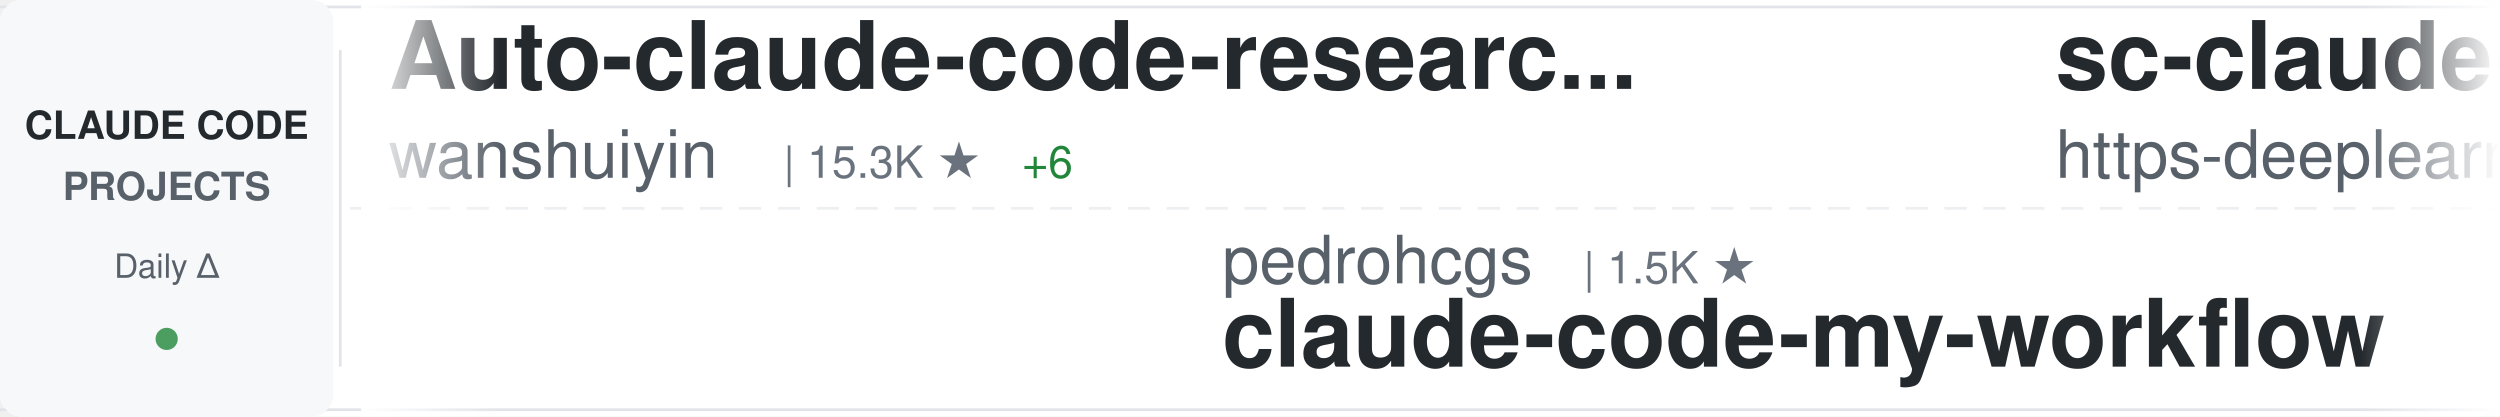
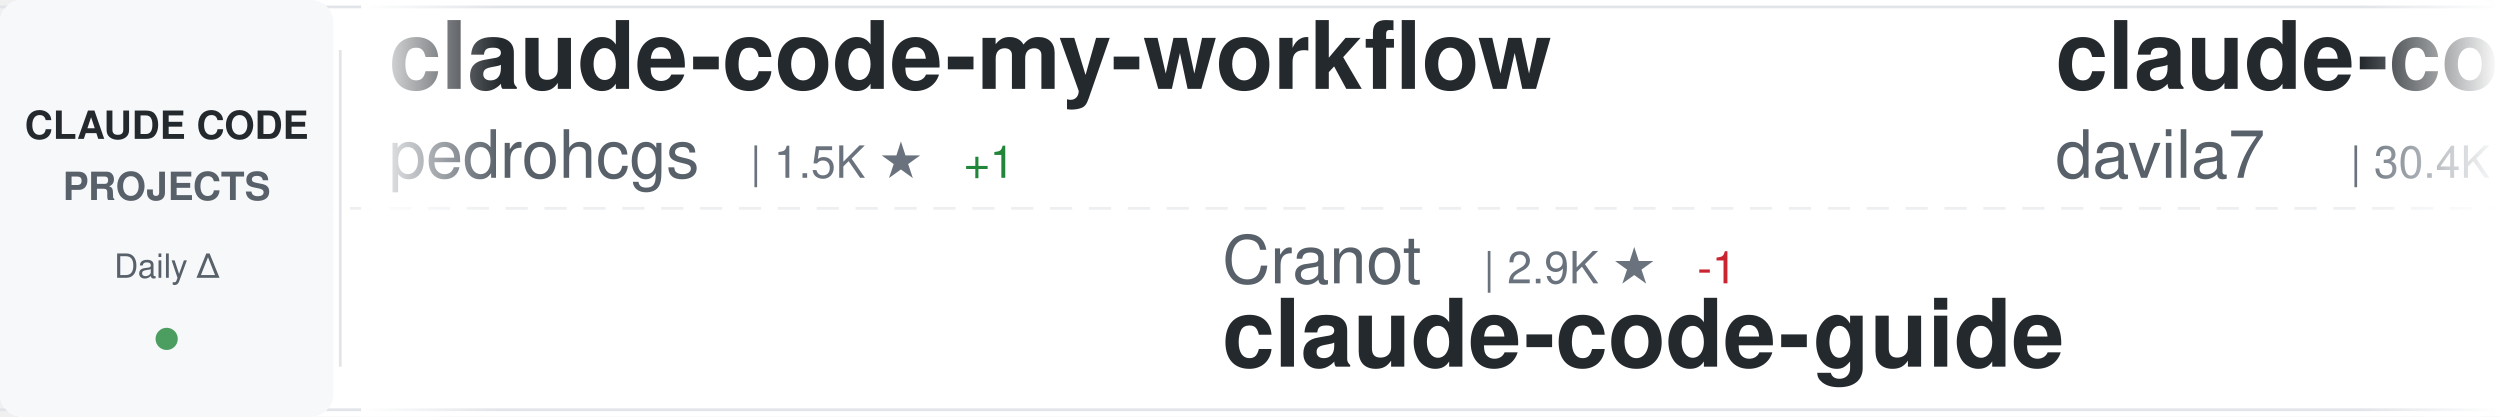
<svg xmlns="http://www.w3.org/2000/svg" width="900" height="150">
  <defs>
    <linearGradient id="awesomeLeftFade" x1="0%" y1="0%" x2="100%" y2="0%">
      <stop offset="0%" style="stop-color:#ffffff;stop-opacity:1" />
      <stop offset="100%" style="stop-color:#ffffff;stop-opacity:0" />
    </linearGradient>
    <linearGradient id="awesomeRightFade" x1="0%" y1="0%" x2="100%" y2="0%">
      <stop offset="0%" style="stop-color:#ffffff;stop-opacity:0" />
      <stop offset="100%" style="stop-color:#ffffff;stop-opacity:1" />
    </linearGradient>
  </defs>
  <rect width="900" height="150" fill="#ffffff" rx="8" />
  <rect x="0" y="2" width="900" height="1" fill="#e1e4e8" />
  <rect x="0" y="147" width="900" height="1" fill="#e1e4e8" />
  <line x1="0" y1="75" x2="900" y2="75" stroke="#e1e4e8" stroke-width="1" stroke-dasharray="8 6" opacity="0.6" />
  <rect x="0" y="0" width="120" height="150" fill="#f6f8fa" rx="8" />
  <text x="60" y="50" font-family="-apple-system, BlinkMacSystemFont, 'Segoe UI', Helvetica, Arial, sans-serif" font-size="14" font-weight="600" fill="#24292e" text-anchor="middle">CLAUDE CODE</text>
  <text x="60" y="72" font-family="-apple-system, BlinkMacSystemFont, 'Segoe UI', Helvetica, Arial, sans-serif" font-size="14" font-weight="600" fill="#586069" text-anchor="middle">PROJECTS</text>
  <text x="60" y="100" font-family="-apple-system, BlinkMacSystemFont, 'Segoe UI', Helvetica, Arial, sans-serif" font-size="12" font-weight="500" fill="#586069" text-anchor="middle">Daily Δ</text>
  <circle cx="60" cy="122" r="4" fill="#22863a" opacity="0.8" />
  <rect x="122" y="18" width="1" height="114" fill="#e1e4e8" />
  <clipPath id="awesomeTickerClip">
    <rect x="130" y="0" width="770" height="150" />
  </clipPath>
  <g clip-path="url(#awesomeTickerClip)">
    <g id="awesomeTickerItems">
      <animateTransform attributeName="transform" attributeType="XML" type="translate" from="0 0" to="-3000 0" dur="54s" repeatCount="indefinite" />
      <g transform="translate(0, 0)">
-         <text x="140" y="32" font-family="-apple-system, BlinkMacSystemFont, 'Segoe UI', Helvetica, Arial, sans-serif" font-size="34" font-weight="600" fill="#24292e">Auto-claude-code-researc...</text>
-         <text x="140" y="64" font-family="-apple-system, BlinkMacSystemFont, 'Segoe UI', Helvetica, Arial, sans-serif" font-size="24" font-weight="400" fill="#586069">wanshuiyin</text>
-         <text x="282" y="64" font-family="-apple-system, BlinkMacSystemFont, 'Segoe UI', Helvetica, Arial, sans-serif" font-size="16" font-weight="500" fill="#6a737d">| 15.3K ★</text>
-         <text x="368" y="64" font-family="-apple-system, BlinkMacSystemFont, 'Segoe UI', Helvetica, Arial, sans-serif" font-size="16" font-weight="500" fill="#22863a"> +6</text>
+         <text x="140" y="32" font-family="-apple-system, BlinkMacSystemFont, 'Segoe UI', Helvetica, Arial, sans-serif" font-size="34" font-weight="600" fill="#24292e">claude-code-my-workflow</text>
+         <text x="140" y="64" font-family="-apple-system, BlinkMacSystemFont, 'Segoe UI', Helvetica, Arial, sans-serif" font-size="24" font-weight="400" fill="#586069">pedrohcgs</text>
+         <text x="270" y="64" font-family="-apple-system, BlinkMacSystemFont, 'Segoe UI', Helvetica, Arial, sans-serif" font-size="16" font-weight="500" fill="#6a737d">| 1.5K ★</text>
+         <text x="347" y="64" font-family="-apple-system, BlinkMacSystemFont, 'Segoe UI', Helvetica, Arial, sans-serif" font-size="16" font-weight="500" fill="#22863a"> +1</text>
      </g>
      <g transform="translate(300, 0)">
-         <text x="140" y="102" font-family="-apple-system, BlinkMacSystemFont, 'Segoe UI', Helvetica, Arial, sans-serif" font-size="24" font-weight="400" fill="#586069">pedrohcgs</text>
-         <text x="270" y="102" font-family="-apple-system, BlinkMacSystemFont, 'Segoe UI', Helvetica, Arial, sans-serif" font-size="16" font-weight="500" fill="#6a737d">| 1.5K ★</text>
-         <text x="140" y="132" font-family="-apple-system, BlinkMacSystemFont, 'Segoe UI', Helvetica, Arial, sans-serif" font-size="34" font-weight="600" fill="#24292e">claude-code-my-workflow</text>
+         <text x="140" y="102" font-family="-apple-system, BlinkMacSystemFont, 'Segoe UI', Helvetica, Arial, sans-serif" font-size="24" font-weight="400" fill="#586069">Cranot</text>
+         <text x="234" y="102" font-family="-apple-system, BlinkMacSystemFont, 'Segoe UI', Helvetica, Arial, sans-serif" font-size="16" font-weight="500" fill="#6a737d">| 2.9K ★</text>
+         <text x="311" y="102" font-family="-apple-system, BlinkMacSystemFont, 'Segoe UI', Helvetica, Arial, sans-serif" font-size="16" font-weight="500" fill="#cb2431"> -1</text>
+         <text x="140" y="132" font-family="-apple-system, BlinkMacSystemFont, 'Segoe UI', Helvetica, Arial, sans-serif" font-size="34" font-weight="600" fill="#24292e">claude-code-guide</text>
      </g>
      <g transform="translate(600, 0)">
-         <text x="140" y="32" font-family="-apple-system, BlinkMacSystemFont, 'Segoe UI', Helvetica, Arial, sans-serif" font-size="34" font-weight="600" fill="#24292e">sc-claude-code-files</text>
-         <text x="140" y="64" font-family="-apple-system, BlinkMacSystemFont, 'Segoe UI', Helvetica, Arial, sans-serif" font-size="24" font-weight="400" fill="#586069">https-deeplearning-ai</text>
-         <text x="414" y="64" font-family="-apple-system, BlinkMacSystemFont, 'Segoe UI', Helvetica, Arial, sans-serif" font-size="16" font-weight="500" fill="#6a737d">| 544 ★</text>
+         <text x="140" y="32" font-family="-apple-system, BlinkMacSystemFont, 'Segoe UI', Helvetica, Arial, sans-serif" font-size="34" font-weight="600" fill="#24292e">claude-code-templates</text>
+         <text x="140" y="64" font-family="-apple-system, BlinkMacSystemFont, 'Segoe UI', Helvetica, Arial, sans-serif" font-size="24" font-weight="400" fill="#586069">davila7</text>
+         <text x="246" y="64" font-family="-apple-system, BlinkMacSystemFont, 'Segoe UI', Helvetica, Arial, sans-serif" font-size="16" font-weight="500" fill="#6a737d">| 30.4K ★</text>
+         <text x="332" y="64" font-family="-apple-system, BlinkMacSystemFont, 'Segoe UI', Helvetica, Arial, sans-serif" font-size="16" font-weight="500" fill="#22863a"> +3</text>
      </g>
      <g transform="translate(900, 0)">
-         <text x="140" y="102" font-family="-apple-system, BlinkMacSystemFont, 'Segoe UI', Helvetica, Arial, sans-serif" font-size="24" font-weight="400" fill="#586069">huangserva</text>
-         <text x="282" y="102" font-family="-apple-system, BlinkMacSystemFont, 'Segoe UI', Helvetica, Arial, sans-serif" font-size="16" font-weight="500" fill="#6a737d">| 625 ★</text>
-         <text x="140" y="132" font-family="-apple-system, BlinkMacSystemFont, 'Segoe UI', Helvetica, Arial, sans-serif" font-size="34" font-weight="600" fill="#24292e">claude-code-cli</text>
+         <text x="140" y="102" font-family="-apple-system, BlinkMacSystemFont, 'Segoe UI', Helvetica, Arial, sans-serif" font-size="24" font-weight="400" fill="#586069">simonw</text>
+         <text x="234" y="102" font-family="-apple-system, BlinkMacSystemFont, 'Segoe UI', Helvetica, Arial, sans-serif" font-size="16" font-weight="500" fill="#6a737d">| 1.7K ★</text>
+         <text x="311" y="102" font-family="-apple-system, BlinkMacSystemFont, 'Segoe UI', Helvetica, Arial, sans-serif" font-size="16" font-weight="500" fill="#cb2431"> -1</text>
+         <text x="140" y="132" font-family="-apple-system, BlinkMacSystemFont, 'Segoe UI', Helvetica, Arial, sans-serif" font-size="34" font-weight="600" fill="#24292e">claude-code-transcripts</text>
      </g>
      <g transform="translate(1200, 0)">
-         <text x="140" y="32" font-family="-apple-system, BlinkMacSystemFont, 'Segoe UI', Helvetica, Arial, sans-serif" font-size="34" font-weight="600" fill="#24292e">andrej-karpathy-skills</text>
-         <text x="140" y="64" font-family="-apple-system, BlinkMacSystemFont, 'Segoe UI', Helvetica, Arial, sans-serif" font-size="24" font-weight="400" fill="#586069">multica-ai</text>
-         <text x="282" y="64" font-family="-apple-system, BlinkMacSystemFont, 'Segoe UI', Helvetica, Arial, sans-serif" font-size="16" font-weight="500" fill="#6a737d">| 207.5K ★</text>
-         <text x="377" y="64" font-family="-apple-system, BlinkMacSystemFont, 'Segoe UI', Helvetica, Arial, sans-serif" font-size="16" font-weight="500" fill="#22863a"> +63</text>
+         <text x="140" y="32" font-family="-apple-system, BlinkMacSystemFont, 'Segoe UI', Helvetica, Arial, sans-serif" font-size="34" font-weight="600" fill="#24292e">arcads-claude-code</text>
+         <text x="140" y="64" font-family="-apple-system, BlinkMacSystemFont, 'Segoe UI', Helvetica, Arial, sans-serif" font-size="24" font-weight="400" fill="#586069">krusemediallc</text>
+         <text x="318" y="64" font-family="-apple-system, BlinkMacSystemFont, 'Segoe UI', Helvetica, Arial, sans-serif" font-size="16" font-weight="500" fill="#6a737d">| 1.4K ★</text>
+         <text x="395" y="64" font-family="-apple-system, BlinkMacSystemFont, 'Segoe UI', Helvetica, Arial, sans-serif" font-size="16" font-weight="500" fill="#22863a"> +1</text>
      </g>
      <g transform="translate(1500, 0)">
-         <text x="140" y="102" font-family="-apple-system, BlinkMacSystemFont, 'Segoe UI', Helvetica, Arial, sans-serif" font-size="24" font-weight="400" fill="#586069">musistudio</text>
-         <text x="282" y="102" font-family="-apple-system, BlinkMacSystemFont, 'Segoe UI', Helvetica, Arial, sans-serif" font-size="16" font-weight="500" fill="#6a737d">| 36.9K ★</text>
-         <text x="368" y="102" font-family="-apple-system, BlinkMacSystemFont, 'Segoe UI', Helvetica, Arial, sans-serif" font-size="16" font-weight="500" fill="#22863a"> +7</text>
-         <text x="140" y="132" font-family="-apple-system, BlinkMacSystemFont, 'Segoe UI', Helvetica, Arial, sans-serif" font-size="34" font-weight="600" fill="#24292e">claude-code-router</text>
+         <text x="140" y="102" font-family="-apple-system, BlinkMacSystemFont, 'Segoe UI', Helvetica, Arial, sans-serif" font-size="24" font-weight="400" fill="#586069">fazxes</text>
+         <text x="234" y="102" font-family="-apple-system, BlinkMacSystemFont, 'Segoe UI', Helvetica, Arial, sans-serif" font-size="16" font-weight="500" fill="#6a737d">| 232 ★</text>
+         <text x="140" y="132" font-family="-apple-system, BlinkMacSystemFont, 'Segoe UI', Helvetica, Arial, sans-serif" font-size="34" font-weight="600" fill="#24292e">Claude-code</text>
      </g>
      <g transform="translate(1800, 0)">
-         <text x="140" y="32" font-family="-apple-system, BlinkMacSystemFont, 'Segoe UI', Helvetica, Arial, sans-serif" font-size="34" font-weight="600" fill="#24292e">ECC</text>
-         <text x="140" y="64" font-family="-apple-system, BlinkMacSystemFont, 'Segoe UI', Helvetica, Arial, sans-serif" font-size="24" font-weight="400" fill="#586069">affaan-m</text>
-         <text x="258" y="64" font-family="-apple-system, BlinkMacSystemFont, 'Segoe UI', Helvetica, Arial, sans-serif" font-size="16" font-weight="500" fill="#6a737d">| 243.3K ★</text>
-         <text x="353" y="64" font-family="-apple-system, BlinkMacSystemFont, 'Segoe UI', Helvetica, Arial, sans-serif" font-size="16" font-weight="500" fill="#22863a"> +41</text>
+         <text x="140" y="32" font-family="-apple-system, BlinkMacSystemFont, 'Segoe UI', Helvetica, Arial, sans-serif" font-size="34" font-weight="600" fill="#24292e">claude-code-ultimate-gui...</text>
+         <text x="140" y="64" font-family="-apple-system, BlinkMacSystemFont, 'Segoe UI', Helvetica, Arial, sans-serif" font-size="24" font-weight="400" fill="#586069">FlorianBruniaux</text>
+         <text x="342" y="64" font-family="-apple-system, BlinkMacSystemFont, 'Segoe UI', Helvetica, Arial, sans-serif" font-size="16" font-weight="500" fill="#6a737d">| 5.8K ★</text>
+         <text x="419" y="64" font-family="-apple-system, BlinkMacSystemFont, 'Segoe UI', Helvetica, Arial, sans-serif" font-size="16" font-weight="500" fill="#22863a"> +2</text>
      </g>
      <g transform="translate(2100, 0)">
-         <text x="140" y="102" font-family="-apple-system, BlinkMacSystemFont, 'Segoe UI', Helvetica, Arial, sans-serif" font-size="24" font-weight="400" fill="#586069">Piebald-AI</text>
-         <text x="282" y="102" font-family="-apple-system, BlinkMacSystemFont, 'Segoe UI', Helvetica, Arial, sans-serif" font-size="16" font-weight="500" fill="#6a737d">| 12.5K ★</text>
-         <text x="368" y="102" font-family="-apple-system, BlinkMacSystemFont, 'Segoe UI', Helvetica, Arial, sans-serif" font-size="16" font-weight="500" fill="#22863a"> +2</text>
-         <text x="140" y="132" font-family="-apple-system, BlinkMacSystemFont, 'Segoe UI', Helvetica, Arial, sans-serif" font-size="34" font-weight="600" fill="#24292e">claude-code-system-promp...</text>
+         <text x="140" y="102" font-family="-apple-system, BlinkMacSystemFont, 'Segoe UI', Helvetica, Arial, sans-serif" font-size="24" font-weight="400" fill="#586069">Chachamaru127</text>
+         <text x="318" y="102" font-family="-apple-system, BlinkMacSystemFont, 'Segoe UI', Helvetica, Arial, sans-serif" font-size="16" font-weight="500" fill="#6a737d">| 3.1K ★</text>
+         <text x="140" y="132" font-family="-apple-system, BlinkMacSystemFont, 'Segoe UI', Helvetica, Arial, sans-serif" font-size="34" font-weight="600" fill="#24292e">claude-code-harness</text>
      </g>
      <g transform="translate(2400, 0)">
-         <text x="140" y="32" font-family="-apple-system, BlinkMacSystemFont, 'Segoe UI', Helvetica, Arial, sans-serif" font-size="34" font-weight="600" fill="#24292e">claude-code-guide</text>
-         <text x="140" y="64" font-family="-apple-system, BlinkMacSystemFont, 'Segoe UI', Helvetica, Arial, sans-serif" font-size="24" font-weight="400" fill="#586069">zebbern</text>
-         <text x="246" y="64" font-family="-apple-system, BlinkMacSystemFont, 'Segoe UI', Helvetica, Arial, sans-serif" font-size="16" font-weight="500" fill="#6a737d">| 4.6K ★</text>
+         <text x="140" y="32" font-family="-apple-system, BlinkMacSystemFont, 'Segoe UI', Helvetica, Arial, sans-serif" font-size="34" font-weight="600" fill="#24292e">how-claude-code-works</text>
+         <text x="140" y="64" font-family="-apple-system, BlinkMacSystemFont, 'Segoe UI', Helvetica, Arial, sans-serif" font-size="24" font-weight="400" fill="#586069">Windy3f3f3f3f</text>
+         <text x="318" y="64" font-family="-apple-system, BlinkMacSystemFont, 'Segoe UI', Helvetica, Arial, sans-serif" font-size="16" font-weight="500" fill="#6a737d">| 3.5K ★</text>
+         <text x="395" y="64" font-family="-apple-system, BlinkMacSystemFont, 'Segoe UI', Helvetica, Arial, sans-serif" font-size="16" font-weight="500" fill="#22863a"> +1</text>
      </g>
      <g transform="translate(2700, 0)">
-         <text x="140" y="102" font-family="-apple-system, BlinkMacSystemFont, 'Segoe UI', Helvetica, Arial, sans-serif" font-size="24" font-weight="400" fill="#586069">anthropics</text>
-         <text x="282" y="102" font-family="-apple-system, BlinkMacSystemFont, 'Segoe UI', Helvetica, Arial, sans-serif" font-size="16" font-weight="500" fill="#6a737d">| 6.1K ★</text>
-         <text x="359" y="102" font-family="-apple-system, BlinkMacSystemFont, 'Segoe UI', Helvetica, Arial, sans-serif" font-size="16" font-weight="500" fill="#22863a"> +2</text>
-         <text x="140" y="132" font-family="-apple-system, BlinkMacSystemFont, 'Segoe UI', Helvetica, Arial, sans-serif" font-size="34" font-weight="600" fill="#24292e">claude-code-security-rev...</text>
+         <text x="140" y="102" font-family="-apple-system, BlinkMacSystemFont, 'Segoe UI', Helvetica, Arial, sans-serif" font-size="24" font-weight="400" fill="#586069">Maciek-roboblog</text>
+         <text x="342" y="102" font-family="-apple-system, BlinkMacSystemFont, 'Segoe UI', Helvetica, Arial, sans-serif" font-size="16" font-weight="500" fill="#6a737d">| 8.7K ★</text>
+         <text x="419" y="102" font-family="-apple-system, BlinkMacSystemFont, 'Segoe UI', Helvetica, Arial, sans-serif" font-size="16" font-weight="500" fill="#cb2431"> -2</text>
+         <text x="140" y="132" font-family="-apple-system, BlinkMacSystemFont, 'Segoe UI', Helvetica, Arial, sans-serif" font-size="34" font-weight="600" fill="#24292e">Claude-Code-Usage-Monito...</text>
      </g>
      <g transform="translate(3000, 0)">
-         <text x="140" y="32" font-family="-apple-system, BlinkMacSystemFont, 'Segoe UI', Helvetica, Arial, sans-serif" font-size="34" font-weight="600" fill="#24292e">Auto-claude-code-researc...</text>
-         <text x="140" y="64" font-family="-apple-system, BlinkMacSystemFont, 'Segoe UI', Helvetica, Arial, sans-serif" font-size="24" font-weight="400" fill="#586069">wanshuiyin</text>
-         <text x="282" y="64" font-family="-apple-system, BlinkMacSystemFont, 'Segoe UI', Helvetica, Arial, sans-serif" font-size="16" font-weight="500" fill="#6a737d">| 15.3K ★</text>
-         <text x="368" y="64" font-family="-apple-system, BlinkMacSystemFont, 'Segoe UI', Helvetica, Arial, sans-serif" font-size="16" font-weight="500" fill="#22863a"> +6</text>
+         <text x="140" y="32" font-family="-apple-system, BlinkMacSystemFont, 'Segoe UI', Helvetica, Arial, sans-serif" font-size="34" font-weight="600" fill="#24292e">claude-code-my-workflow</text>
+         <text x="140" y="64" font-family="-apple-system, BlinkMacSystemFont, 'Segoe UI', Helvetica, Arial, sans-serif" font-size="24" font-weight="400" fill="#586069">pedrohcgs</text>
+         <text x="270" y="64" font-family="-apple-system, BlinkMacSystemFont, 'Segoe UI', Helvetica, Arial, sans-serif" font-size="16" font-weight="500" fill="#6a737d">| 1.5K ★</text>
+         <text x="347" y="64" font-family="-apple-system, BlinkMacSystemFont, 'Segoe UI', Helvetica, Arial, sans-serif" font-size="16" font-weight="500" fill="#22863a"> +1</text>
      </g>
      <g transform="translate(3300, 0)">
-         <text x="140" y="102" font-family="-apple-system, BlinkMacSystemFont, 'Segoe UI', Helvetica, Arial, sans-serif" font-size="24" font-weight="400" fill="#586069">pedrohcgs</text>
-         <text x="270" y="102" font-family="-apple-system, BlinkMacSystemFont, 'Segoe UI', Helvetica, Arial, sans-serif" font-size="16" font-weight="500" fill="#6a737d">| 1.5K ★</text>
-         <text x="140" y="132" font-family="-apple-system, BlinkMacSystemFont, 'Segoe UI', Helvetica, Arial, sans-serif" font-size="34" font-weight="600" fill="#24292e">claude-code-my-workflow</text>
+         <text x="140" y="102" font-family="-apple-system, BlinkMacSystemFont, 'Segoe UI', Helvetica, Arial, sans-serif" font-size="24" font-weight="400" fill="#586069">Cranot</text>
+         <text x="234" y="102" font-family="-apple-system, BlinkMacSystemFont, 'Segoe UI', Helvetica, Arial, sans-serif" font-size="16" font-weight="500" fill="#6a737d">| 2.9K ★</text>
+         <text x="311" y="102" font-family="-apple-system, BlinkMacSystemFont, 'Segoe UI', Helvetica, Arial, sans-serif" font-size="16" font-weight="500" fill="#cb2431"> -1</text>
+         <text x="140" y="132" font-family="-apple-system, BlinkMacSystemFont, 'Segoe UI', Helvetica, Arial, sans-serif" font-size="34" font-weight="600" fill="#24292e">claude-code-guide</text>
      </g>
      <g transform="translate(3600, 0)">
-         <text x="140" y="32" font-family="-apple-system, BlinkMacSystemFont, 'Segoe UI', Helvetica, Arial, sans-serif" font-size="34" font-weight="600" fill="#24292e">sc-claude-code-files</text>
-         <text x="140" y="64" font-family="-apple-system, BlinkMacSystemFont, 'Segoe UI', Helvetica, Arial, sans-serif" font-size="24" font-weight="400" fill="#586069">https-deeplearning-ai</text>
-         <text x="414" y="64" font-family="-apple-system, BlinkMacSystemFont, 'Segoe UI', Helvetica, Arial, sans-serif" font-size="16" font-weight="500" fill="#6a737d">| 544 ★</text>
+         <text x="140" y="32" font-family="-apple-system, BlinkMacSystemFont, 'Segoe UI', Helvetica, Arial, sans-serif" font-size="34" font-weight="600" fill="#24292e">claude-code-templates</text>
+         <text x="140" y="64" font-family="-apple-system, BlinkMacSystemFont, 'Segoe UI', Helvetica, Arial, sans-serif" font-size="24" font-weight="400" fill="#586069">davila7</text>
+         <text x="246" y="64" font-family="-apple-system, BlinkMacSystemFont, 'Segoe UI', Helvetica, Arial, sans-serif" font-size="16" font-weight="500" fill="#6a737d">| 30.4K ★</text>
+         <text x="332" y="64" font-family="-apple-system, BlinkMacSystemFont, 'Segoe UI', Helvetica, Arial, sans-serif" font-size="16" font-weight="500" fill="#22863a"> +3</text>
      </g>
      <g transform="translate(3900, 0)">
-         <text x="140" y="102" font-family="-apple-system, BlinkMacSystemFont, 'Segoe UI', Helvetica, Arial, sans-serif" font-size="24" font-weight="400" fill="#586069">huangserva</text>
-         <text x="282" y="102" font-family="-apple-system, BlinkMacSystemFont, 'Segoe UI', Helvetica, Arial, sans-serif" font-size="16" font-weight="500" fill="#6a737d">| 625 ★</text>
-         <text x="140" y="132" font-family="-apple-system, BlinkMacSystemFont, 'Segoe UI', Helvetica, Arial, sans-serif" font-size="34" font-weight="600" fill="#24292e">claude-code-cli</text>
+         <text x="140" y="102" font-family="-apple-system, BlinkMacSystemFont, 'Segoe UI', Helvetica, Arial, sans-serif" font-size="24" font-weight="400" fill="#586069">simonw</text>
+         <text x="234" y="102" font-family="-apple-system, BlinkMacSystemFont, 'Segoe UI', Helvetica, Arial, sans-serif" font-size="16" font-weight="500" fill="#6a737d">| 1.7K ★</text>
+         <text x="311" y="102" font-family="-apple-system, BlinkMacSystemFont, 'Segoe UI', Helvetica, Arial, sans-serif" font-size="16" font-weight="500" fill="#cb2431"> -1</text>
+         <text x="140" y="132" font-family="-apple-system, BlinkMacSystemFont, 'Segoe UI', Helvetica, Arial, sans-serif" font-size="34" font-weight="600" fill="#24292e">claude-code-transcripts</text>
      </g>
    </g>
  </g>
  <rect x="130" y="0" width="50" height="150" fill="url(#awesomeLeftFade)" />
  <rect x="850" y="0" width="50" height="150" fill="url(#awesomeRightFade)" />
</svg>
